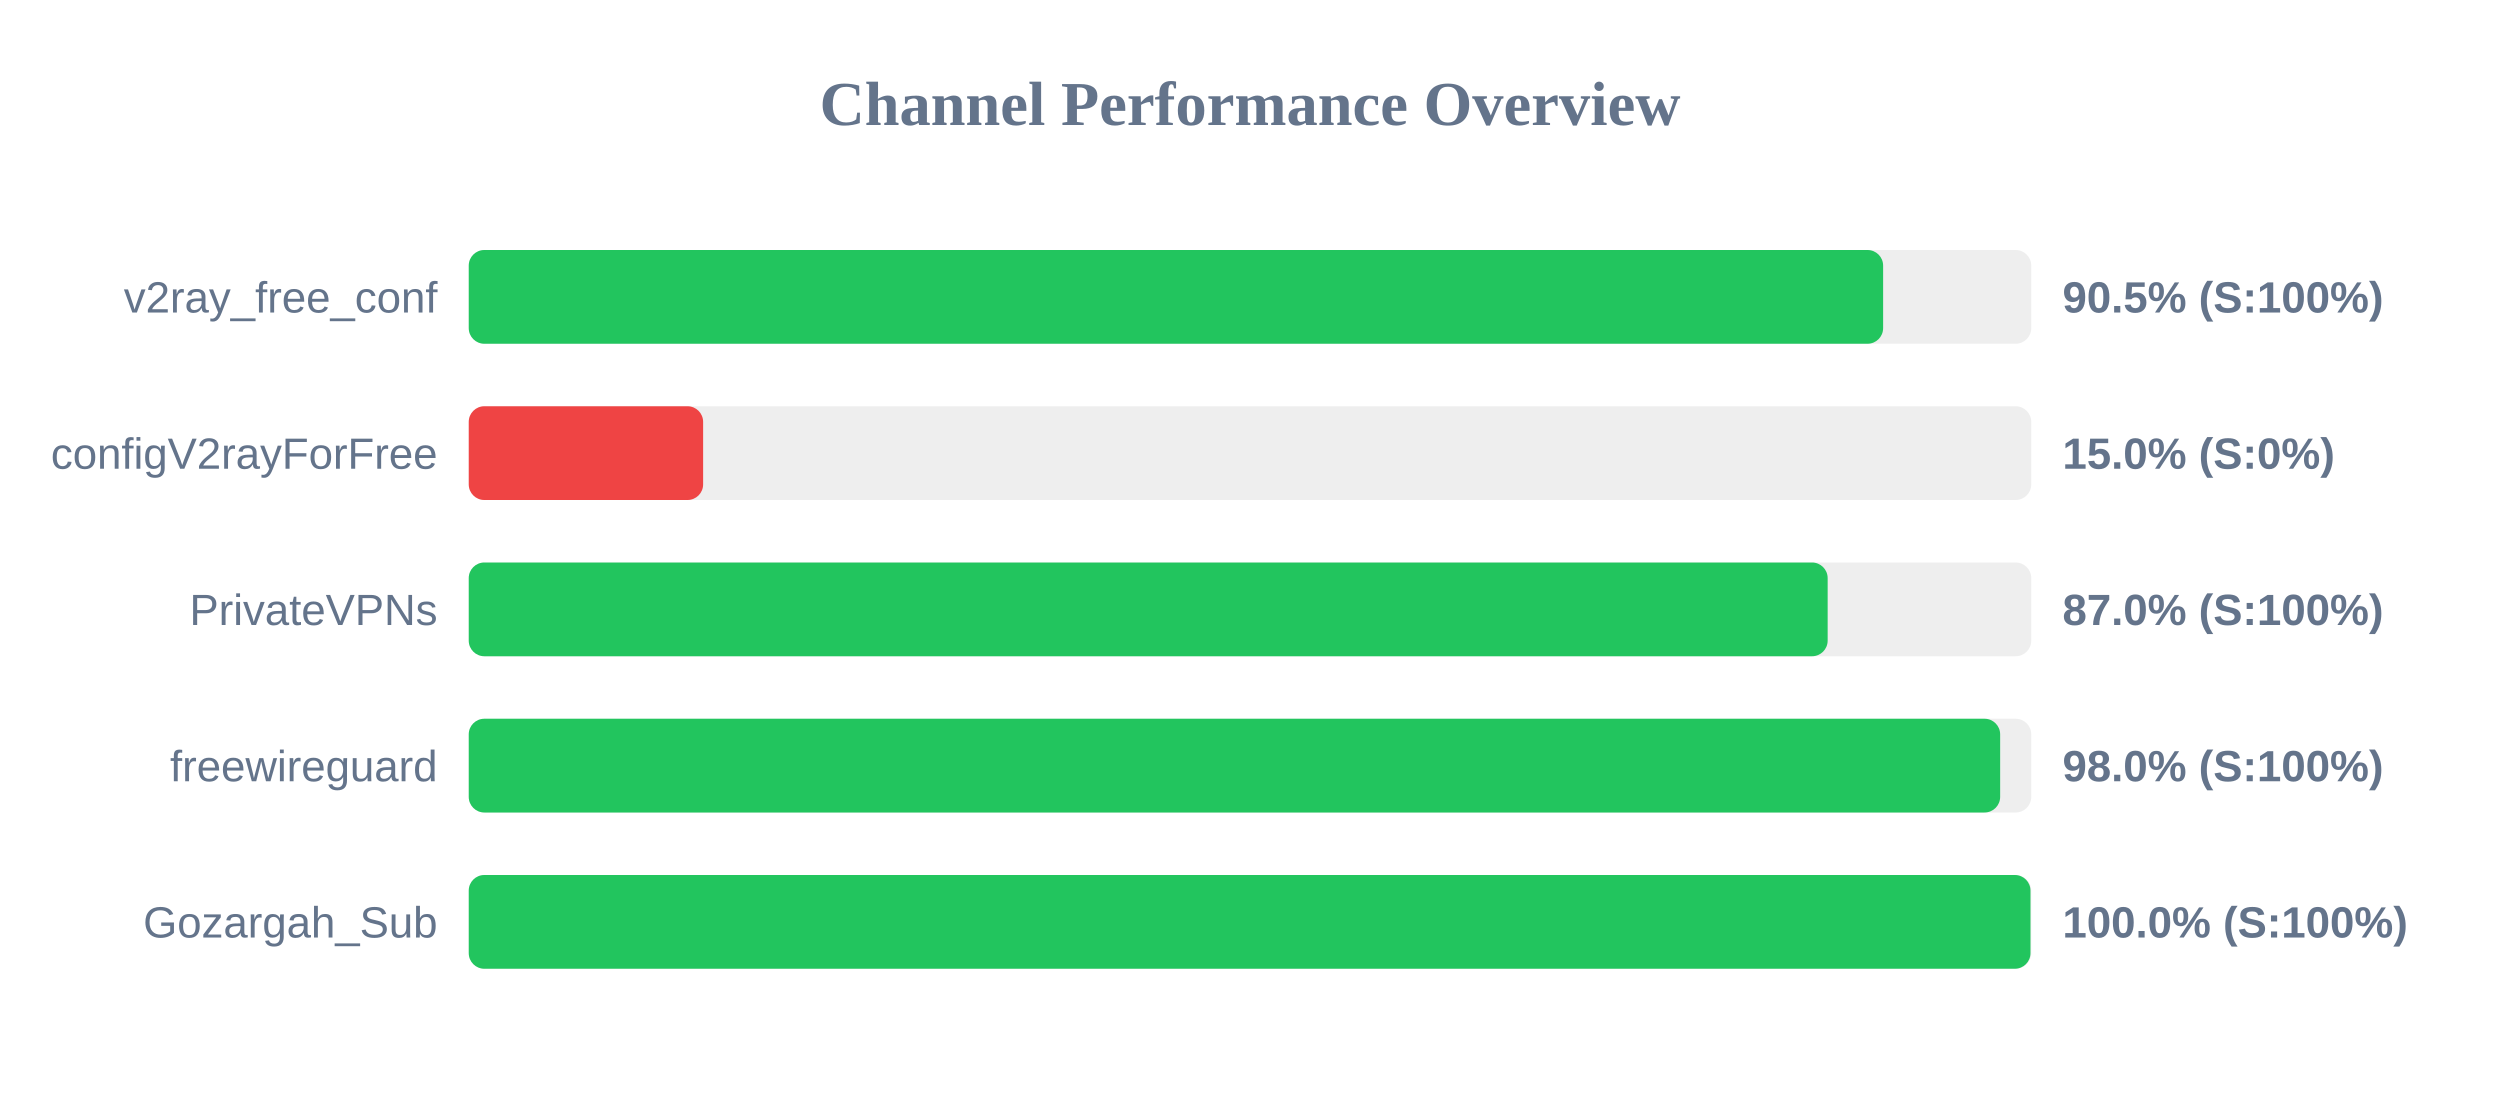
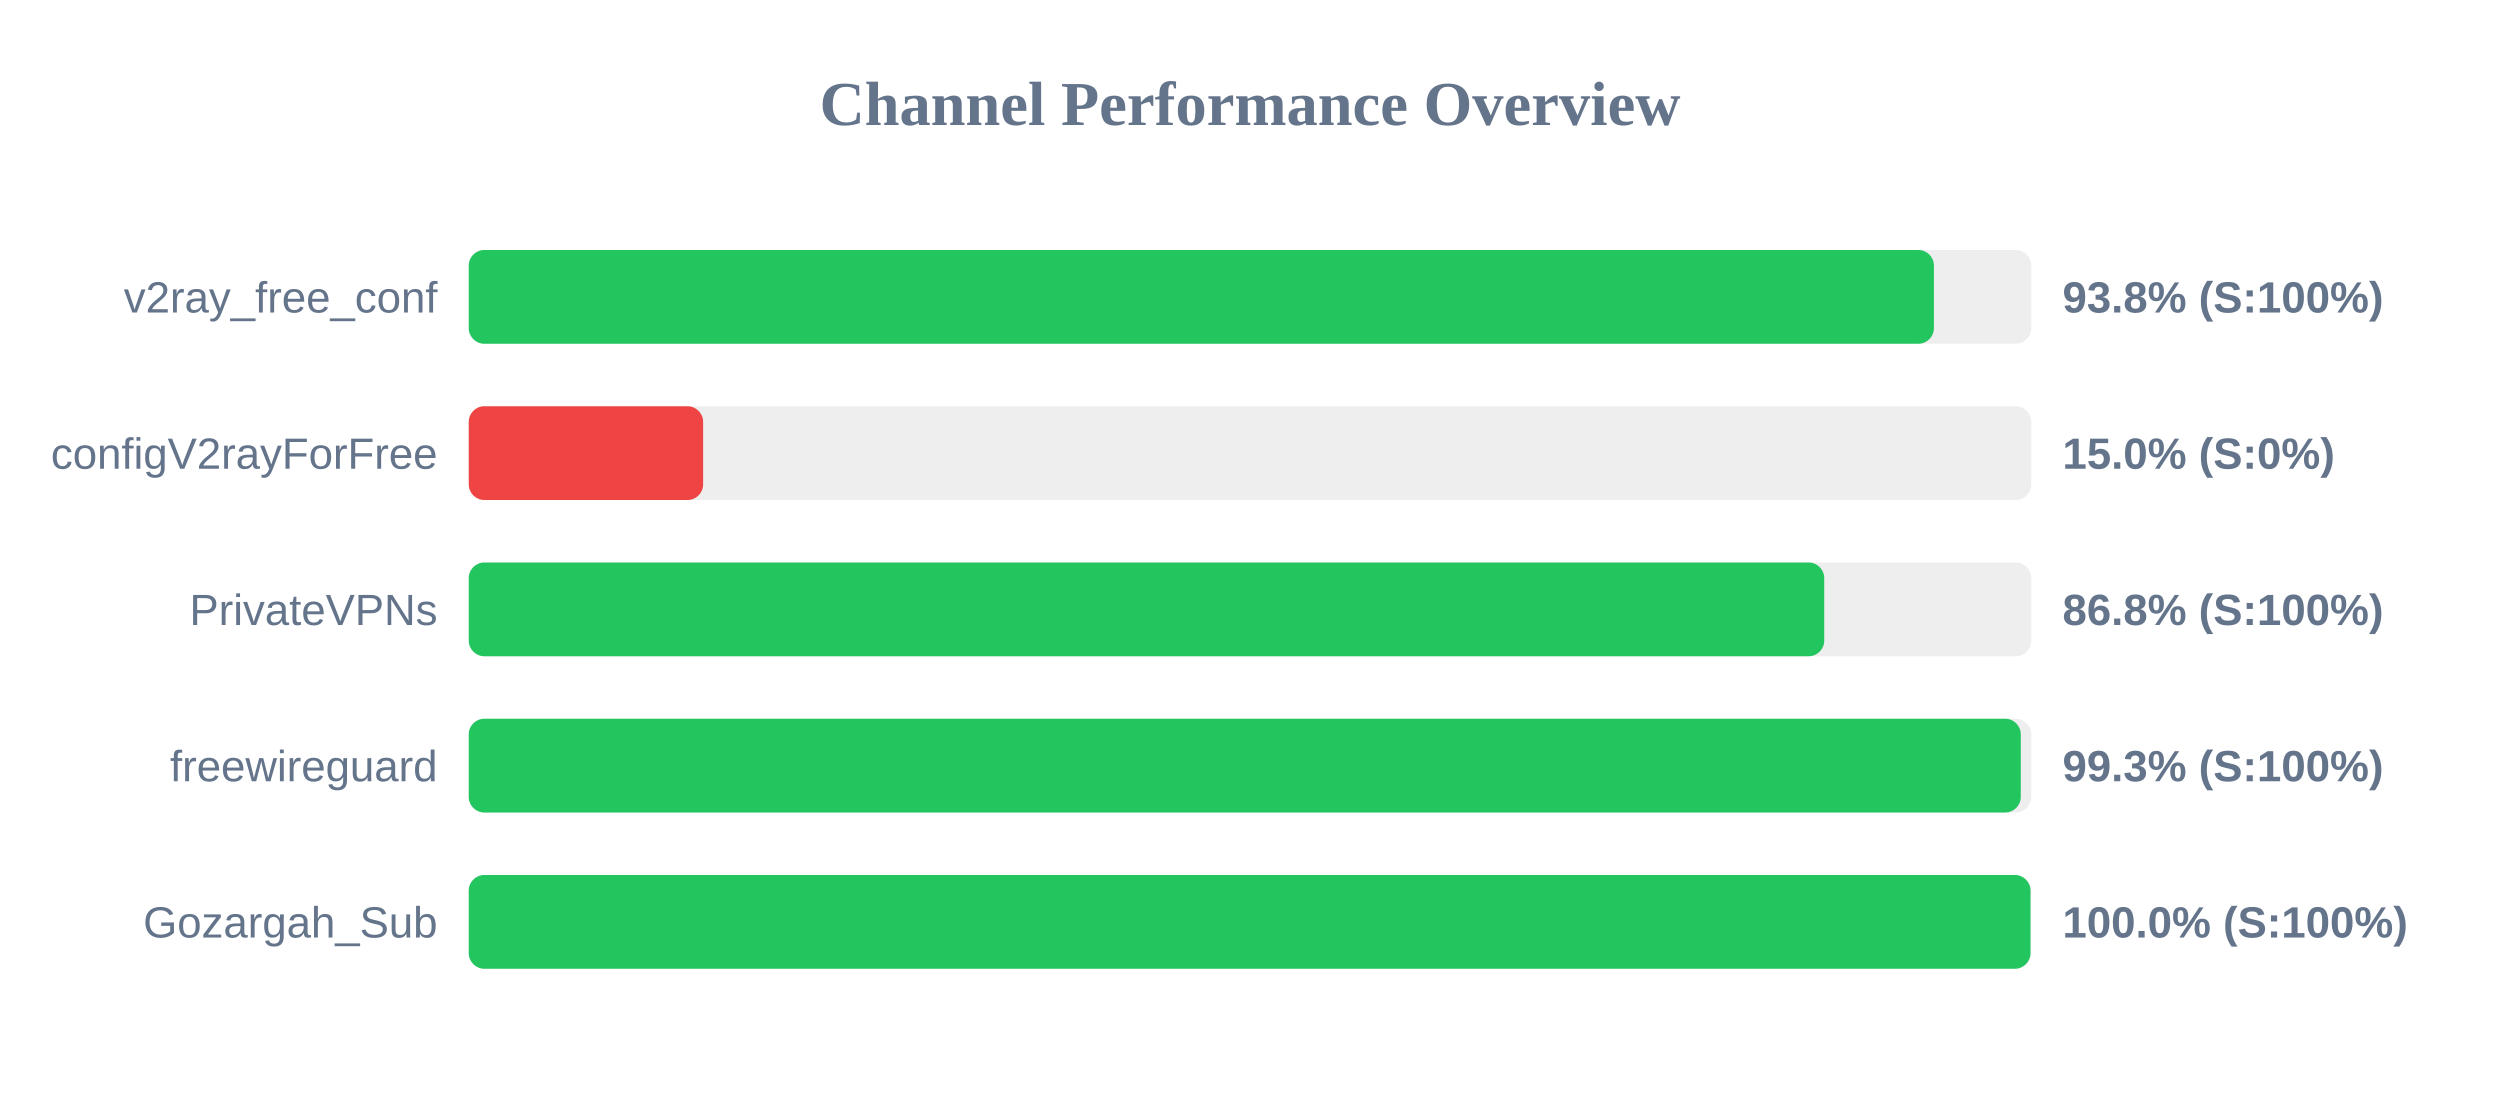
<svg xmlns="http://www.w3.org/2000/svg" width="800" height="350" version="1.1">
  <style>
        .row { font: 14px Arial; fill: #64748b; }
        .score { font: bold 14px Arial; fill: #64748b; }
    </style>
  <text x="400" y="40" text-anchor="middle" font-size="20px" font-weight="bold" fill="#64748b">Channel Performance Overview</text>
  <rect x="150" y="80" width="500" height="30" fill="#eee" rx="5" />
-   <rect x="150" y="80" width="452.6" height="30" fill="#22c55e" rx="5" />
+   <rect x="150" y="80" width="468.85" height="30" fill="#22c55e" rx="5" />
  <text x="140" y="100" text-anchor="end" class="row">v2ray_free_conf</text>
-   <text x="660" y="100" text-anchor="start" class="score">90.5% (S:100%)</text>
+   <text x="660" y="100" text-anchor="start" class="score">93.8% (S:100%)</text>
  <rect x="150" y="130" width="500" height="30" fill="#eee" rx="5" />
  <rect x="150" y="130" width="75.0" height="30" fill="#ef4444" rx="5" />
  <text x="140" y="150" text-anchor="end" class="row">configV2rayForFree</text>
  <text x="660" y="150" text-anchor="start" class="score">15.0% (S:0%)</text>
  <rect x="150" y="180" width="500" height="30" fill="#eee" rx="5" />
-   <rect x="150" y="180" width="434.85" height="30" fill="#22c55e" rx="5" />
+   <rect x="150" y="180" width="433.75" height="30" fill="#22c55e" rx="5" />
  <text x="140" y="200" text-anchor="end" class="row">PrivateVPNs</text>
-   <text x="660" y="200" text-anchor="start" class="score">87.0% (S:100%)</text>
+   <text x="660" y="200" text-anchor="start" class="score">86.8% (S:100%)</text>
  <rect x="150" y="230" width="500" height="30" fill="#eee" rx="5" />
-   <rect x="150" y="230" width="490.05" height="30" fill="#22c55e" rx="5" />
+   <rect x="150" y="230" width="496.65" height="30" fill="#22c55e" rx="5" />
  <text x="140" y="250" text-anchor="end" class="row">freewireguard</text>
-   <text x="660" y="250" text-anchor="start" class="score">98.0% (S:100%)</text>
+   <text x="660" y="250" text-anchor="start" class="score">99.3% (S:100%)</text>
  <rect x="150" y="280" width="500" height="30" fill="#eee" rx="5" />
  <rect x="150" y="280" width="499.75" height="30" fill="#22c55e" rx="5" />
  <text x="140" y="300" text-anchor="end" class="row">Gozargah_Sub</text>
  <text x="660" y="300" text-anchor="start" class="score">100.0% (S:100%)</text>
</svg>
